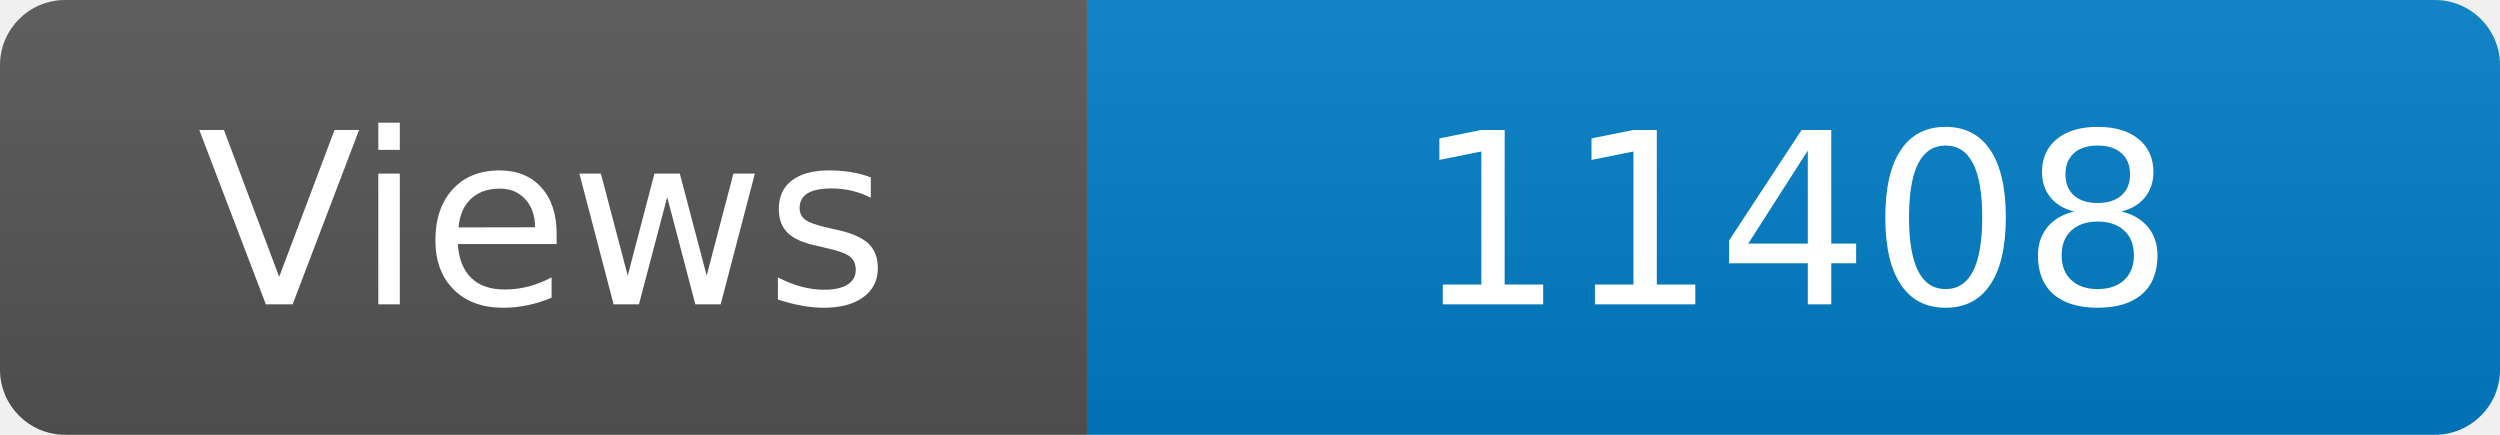
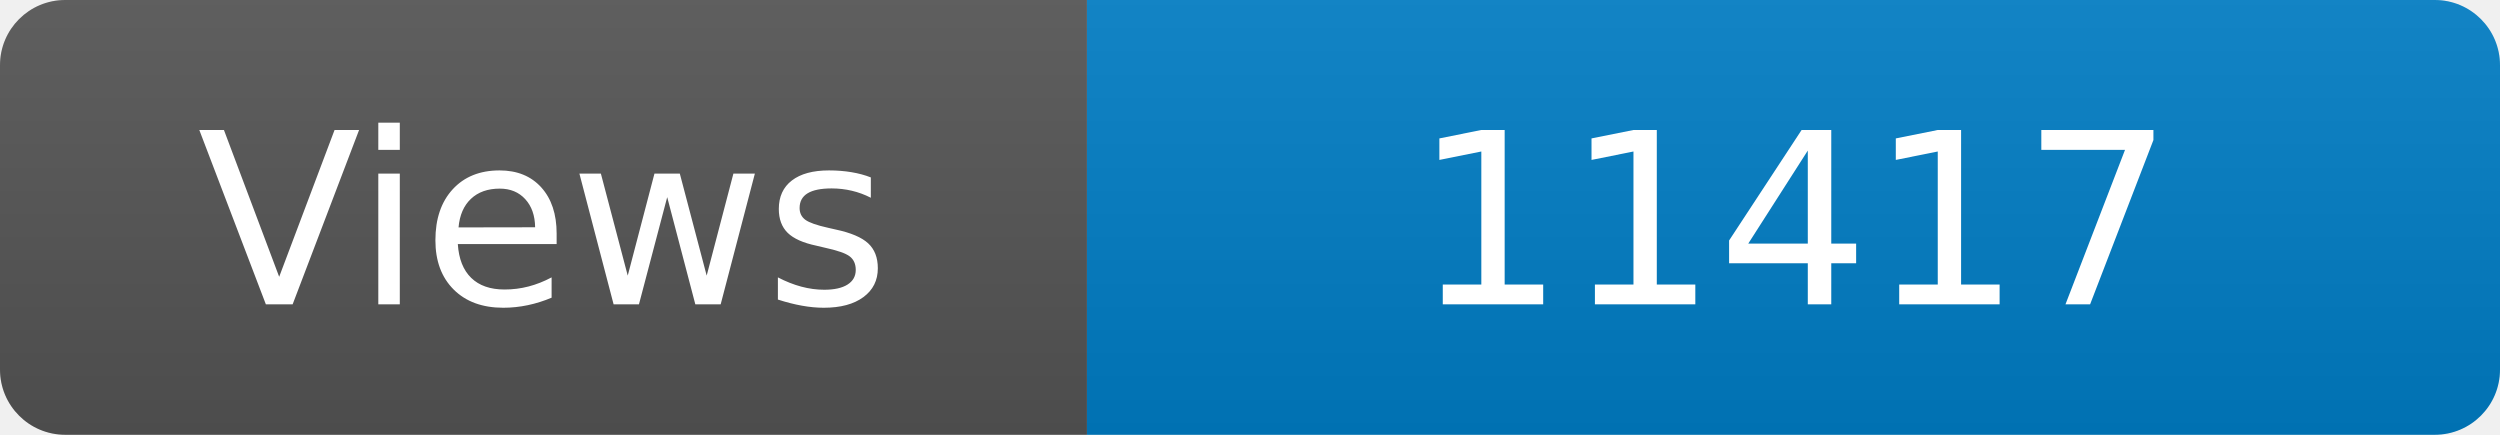
<svg xmlns="http://www.w3.org/2000/svg" width="115" height="20" role="img" aria-label="Maintained?: yes">
  <linearGradient id="s" x2="0" y2="100%">
    <stop offset="0" stop-color="#bbb" stop-opacity=".1" />
    <stop offset="1" stop-opacity=".1" />
  </linearGradient>
  <clipPath id="r">
    <rect width="115" height="20" rx="3" fill="#fff" />
  </clipPath>
  <g clip-path="url(#r)">
    <rect width="50" height="20" fill="#555" />
    <rect x="50" width="160" height="20" fill="#007ec6" />
    <rect width="115" height="20" fill="url(#s)" />
  </g>
  <g fill="#fff" text-anchor="middle" font-family="Verdana,Geneva,DejaVu Sans,sans-serif" font-size="110">
    <text x="250" y="140" transform="scale(.1)" fill="#fff">Views</text>
-     <text x="825" y="140" transform="scale(.1)" fill="#fff">11408</text>
+     <text x="825" y="140" transform="scale(.1)" fill="#fff">11417</text>
  </g>
</svg>
